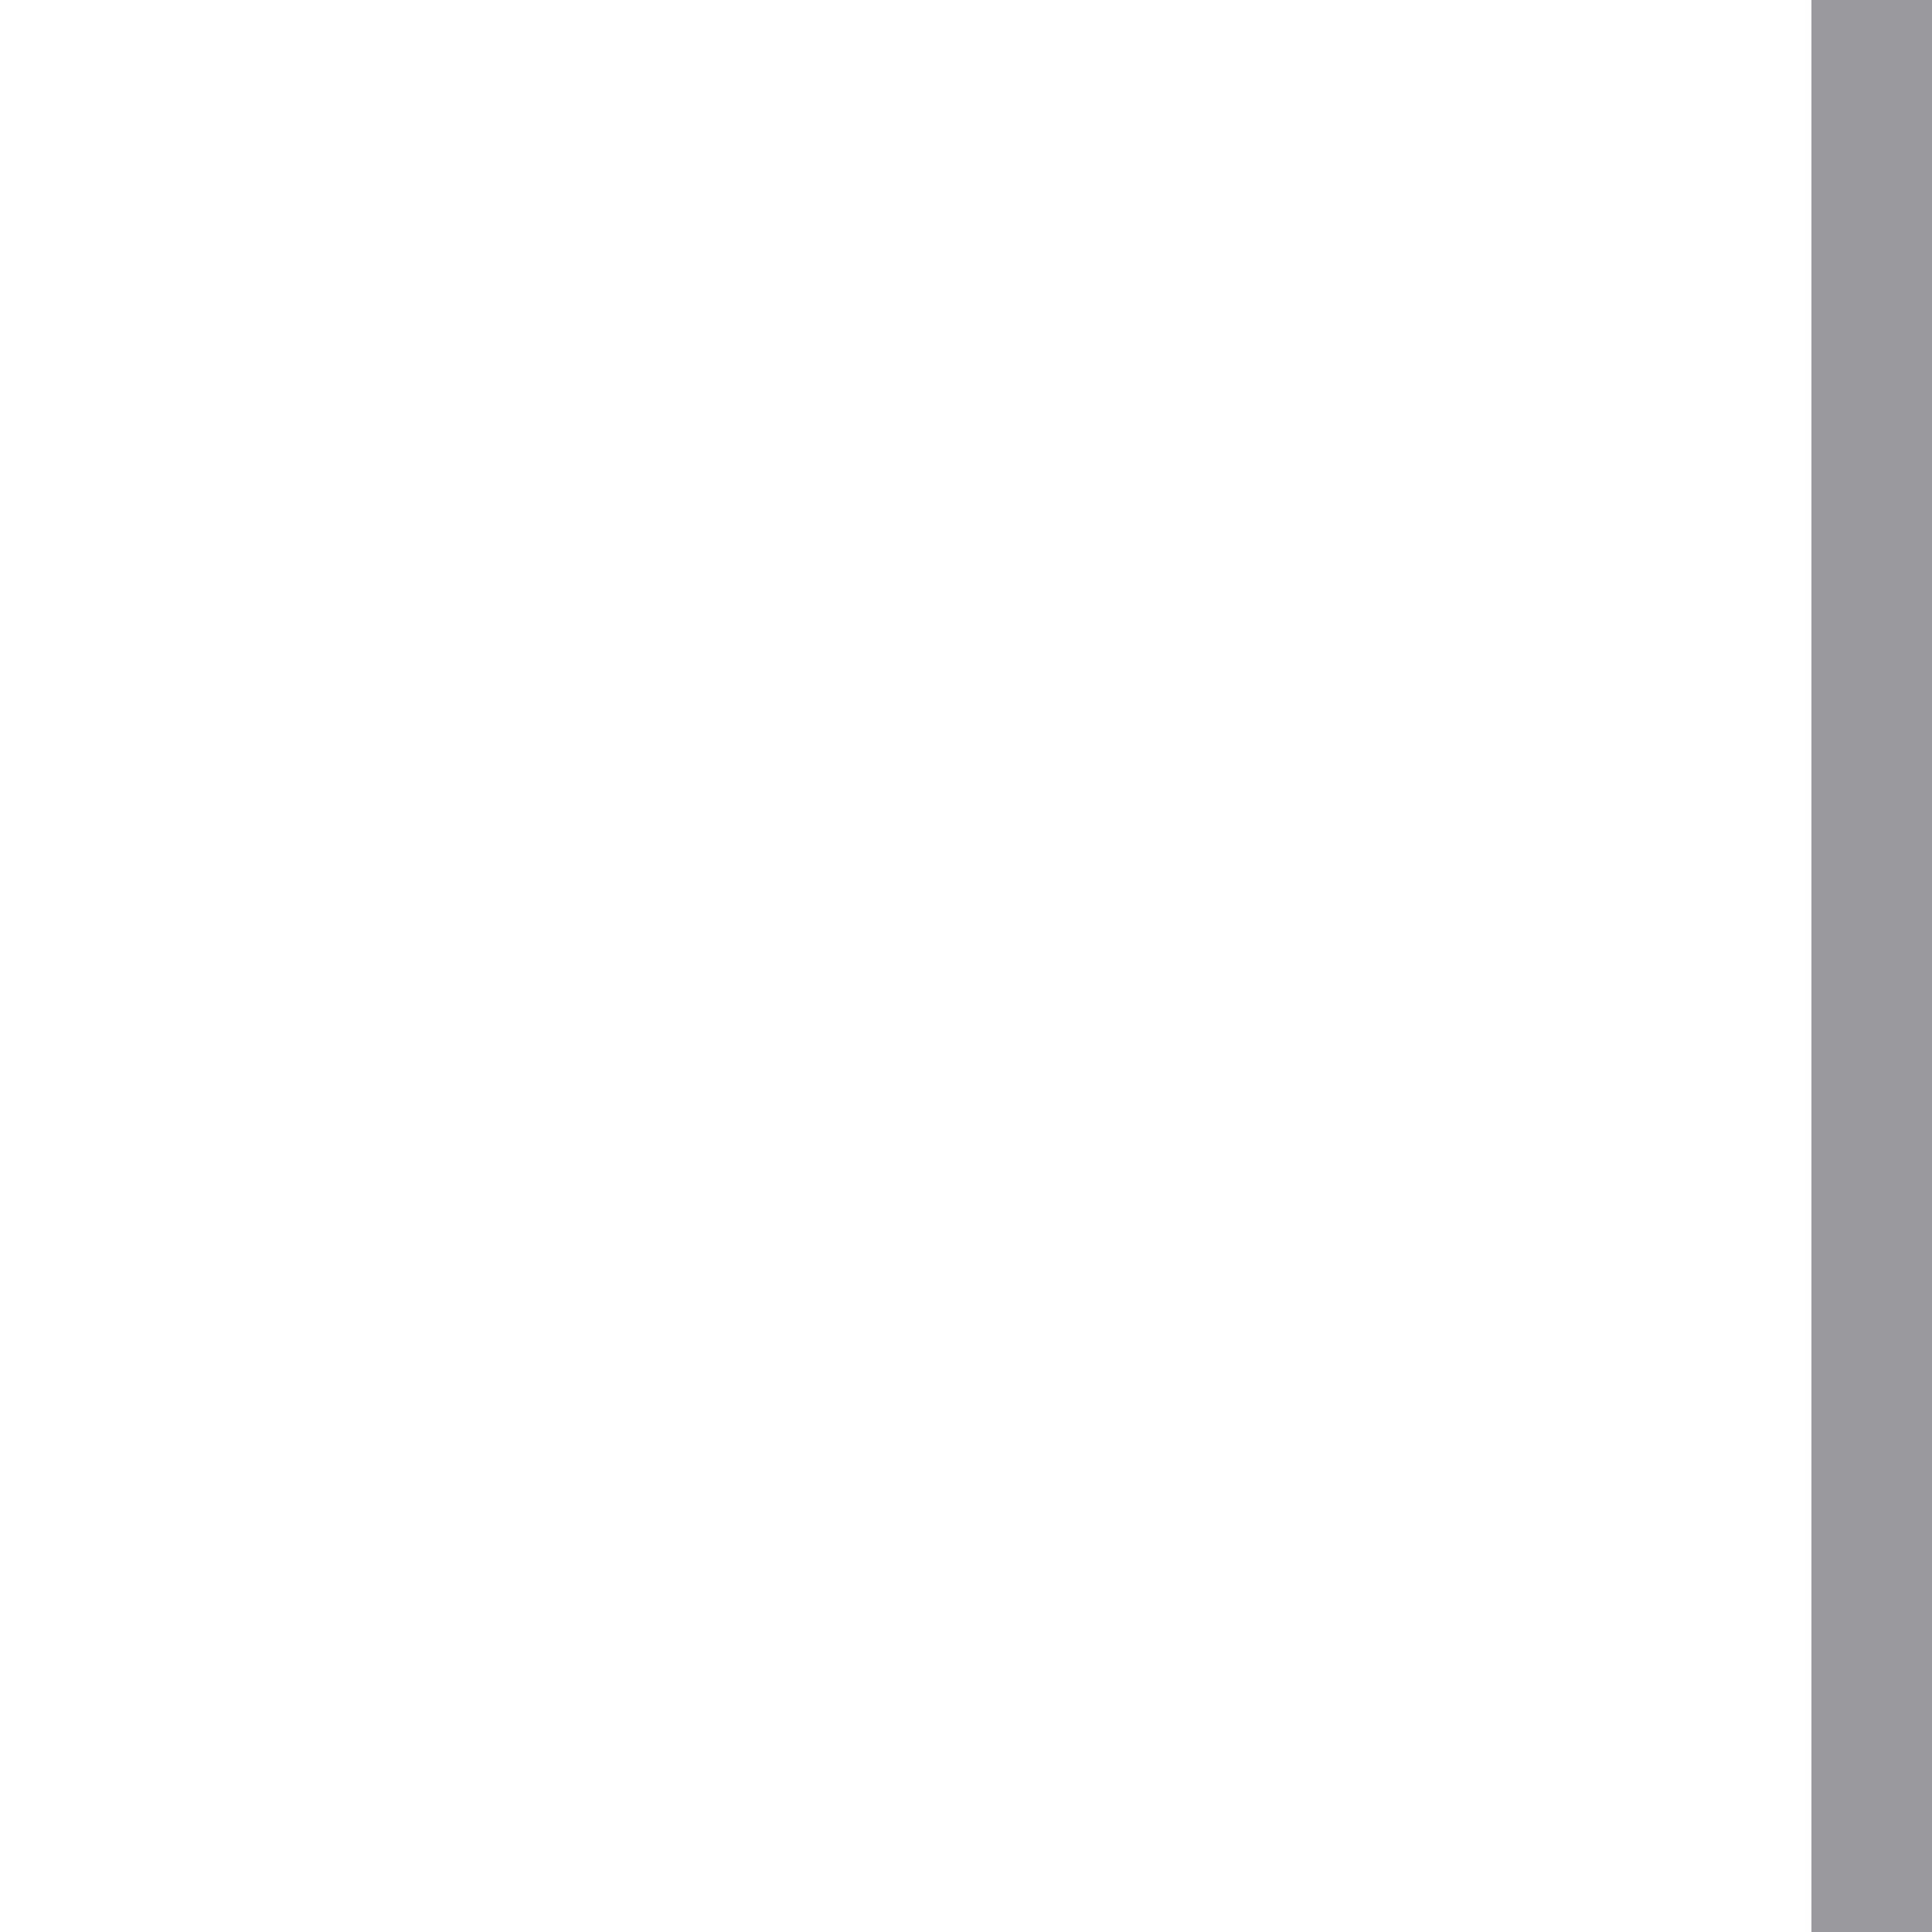
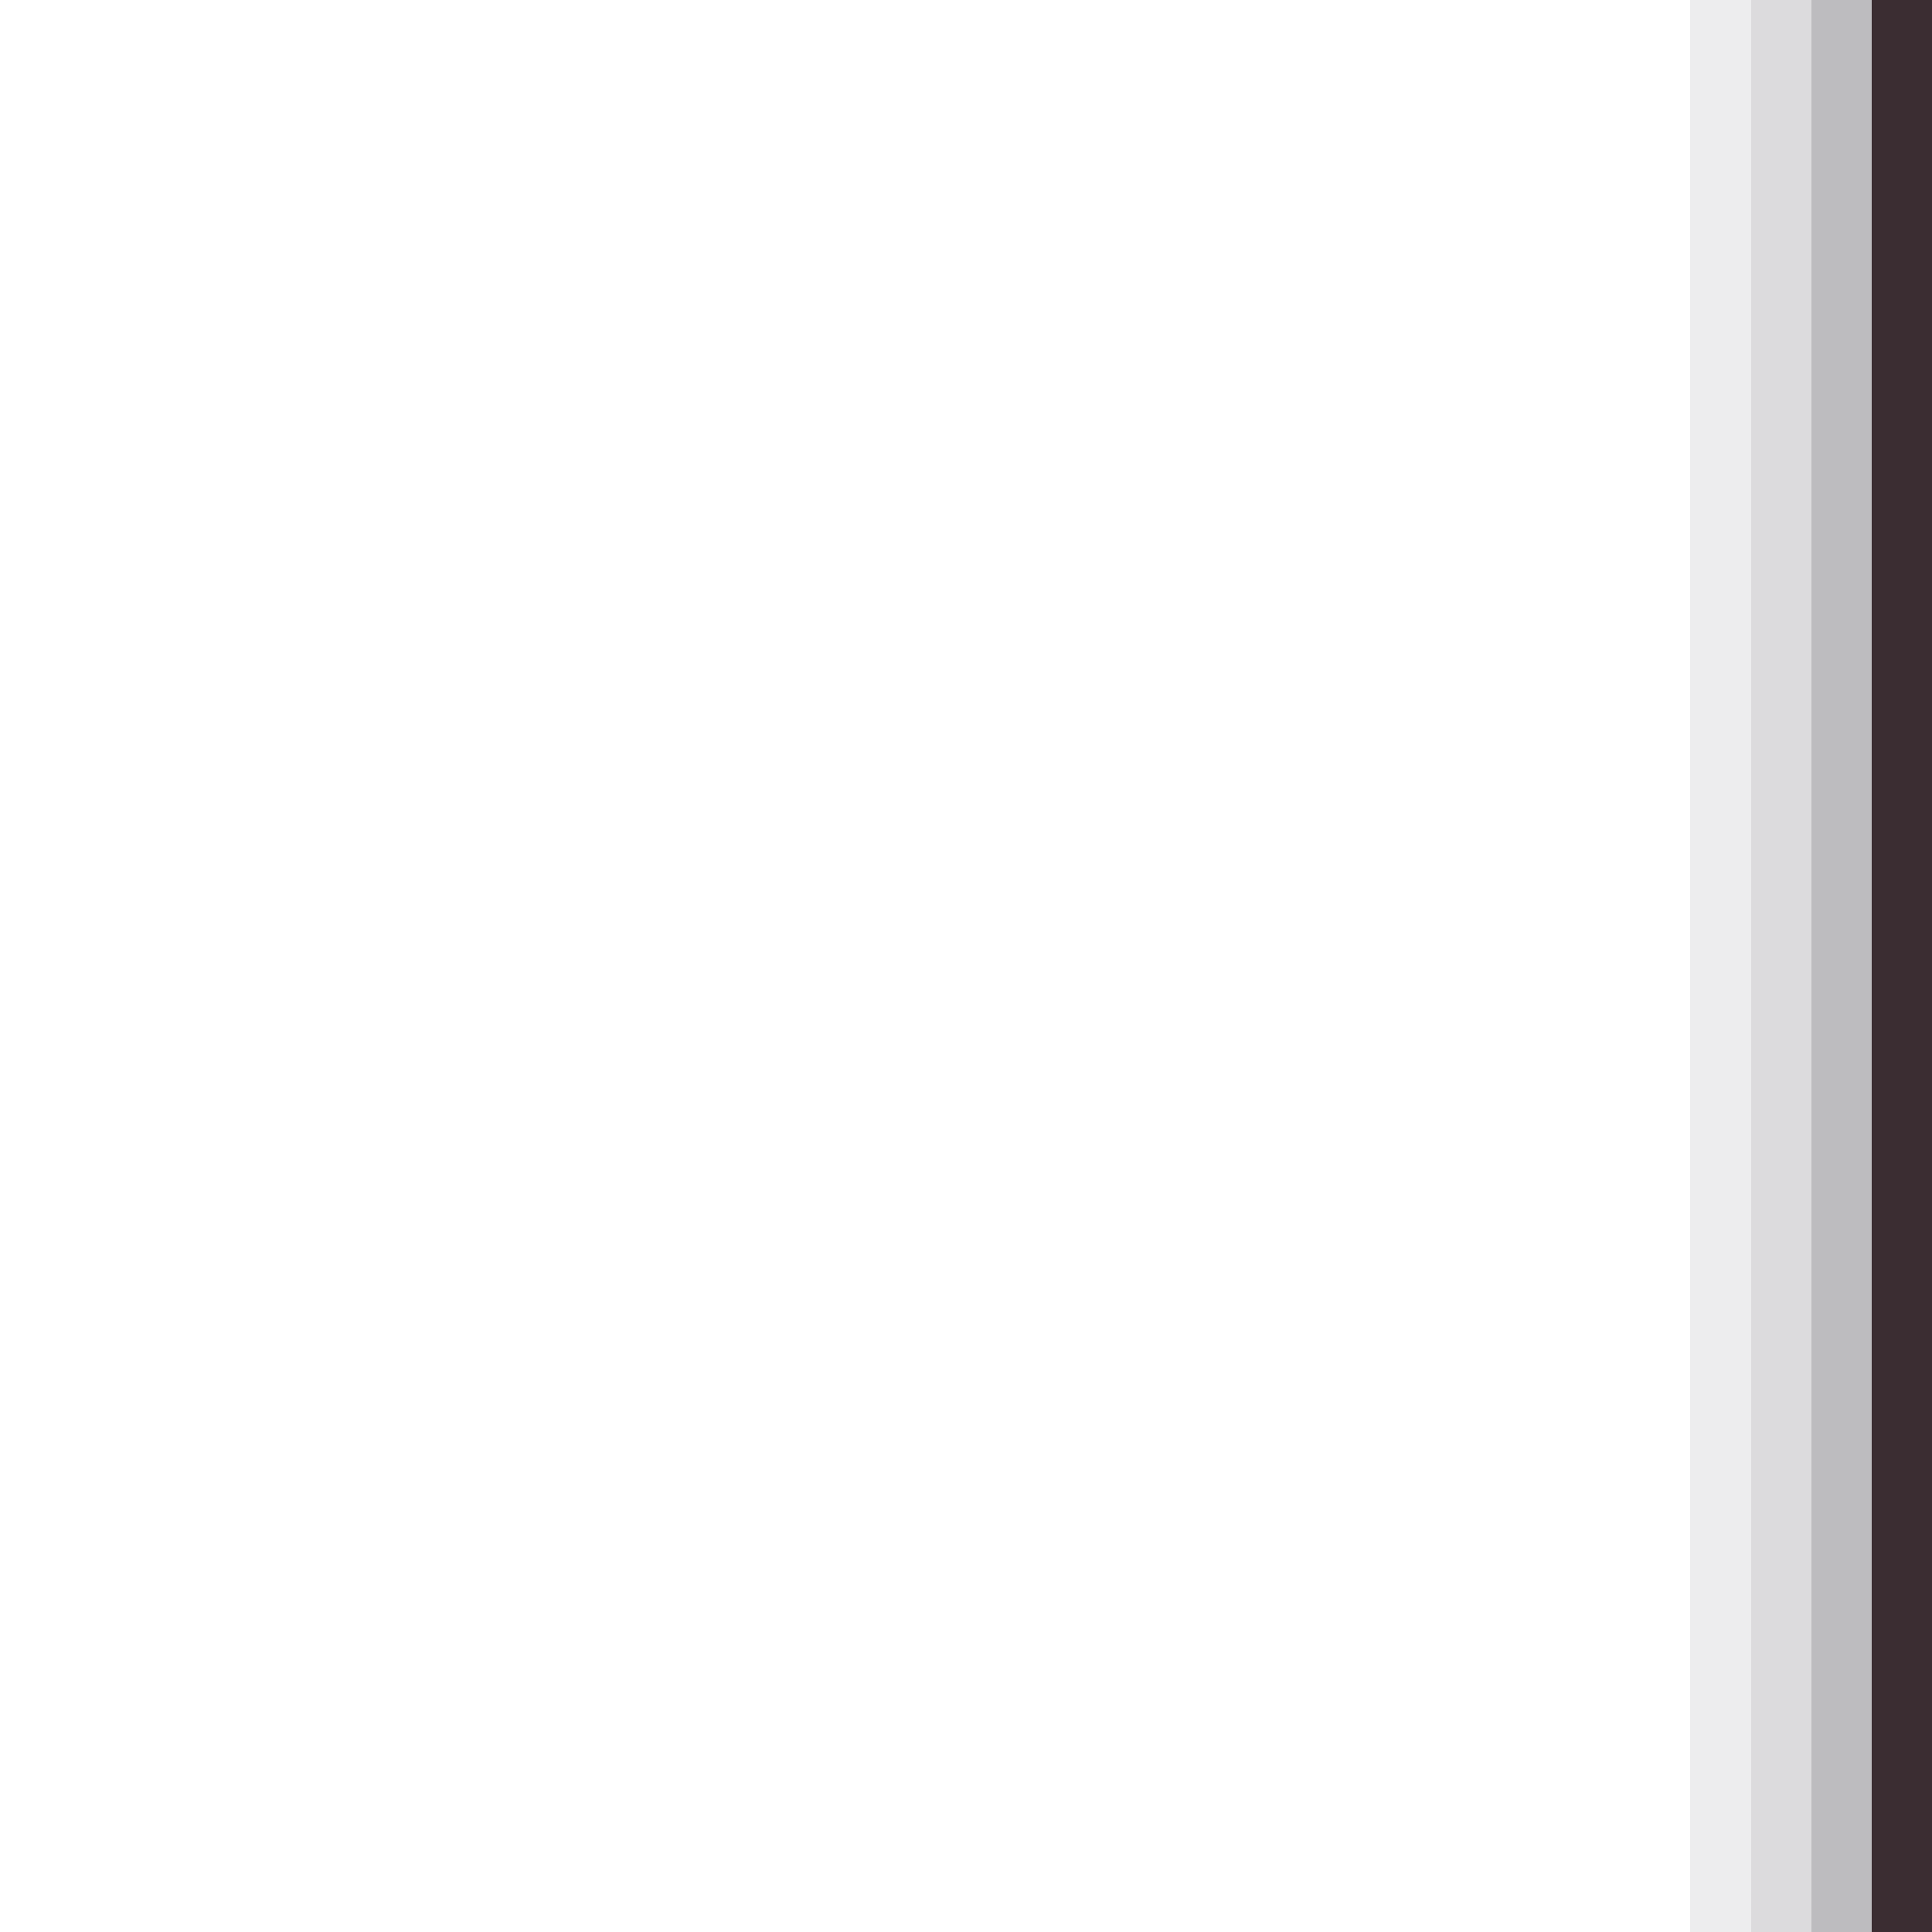
<svg xmlns="http://www.w3.org/2000/svg" width="32" height="32" viewBox="0 0 32 32" shape-rendering="crispEdges">
-   <rect x="30" y="0" width="2" height="32" fill="#221f28" fill-opacity="0.45" />
+   <rect x="28" y="0" width="1" height="32" fill="#221f28" fill-opacity="0.08" />
+   <rect x="29" y="0" width="1" height="32" fill="#221f28" fill-opacity="0.16" />
+   <rect x="30" y="0" width="1" height="32" fill="#221f28" fill-opacity="0.3" />
+   <rect x="31" y="0" width="1" height="32" fill="#3b2d32" />
</svg>
